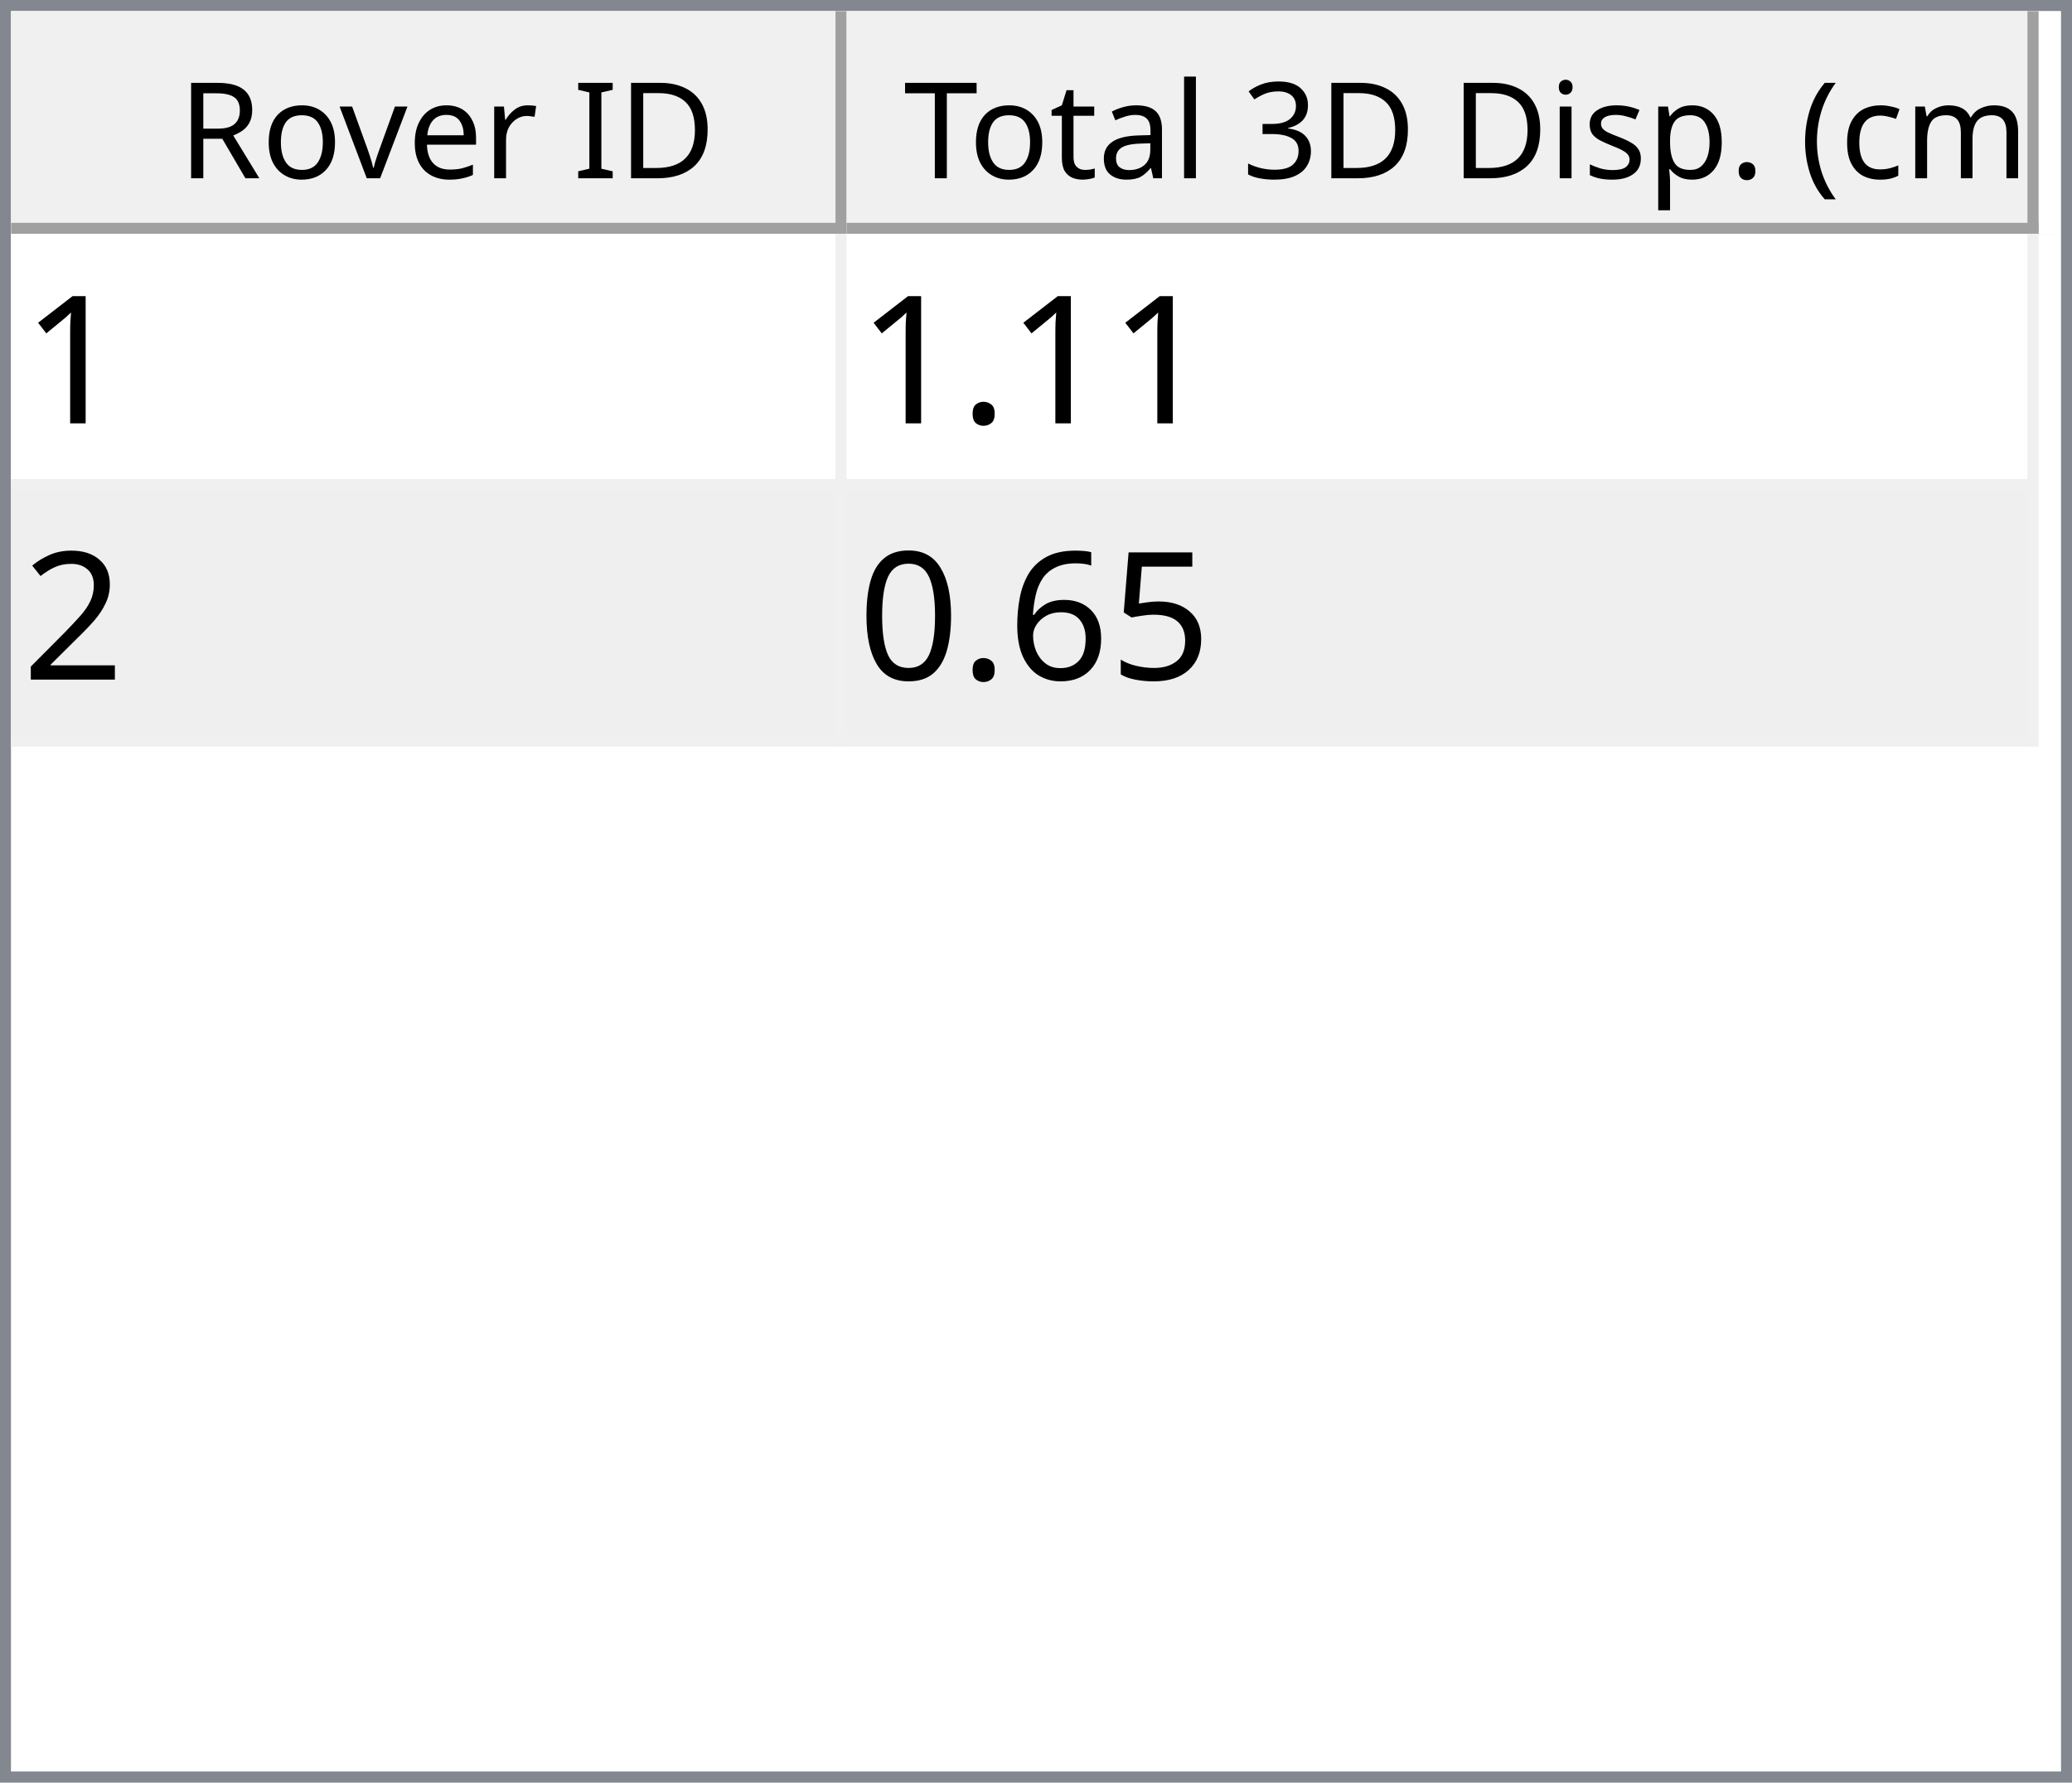
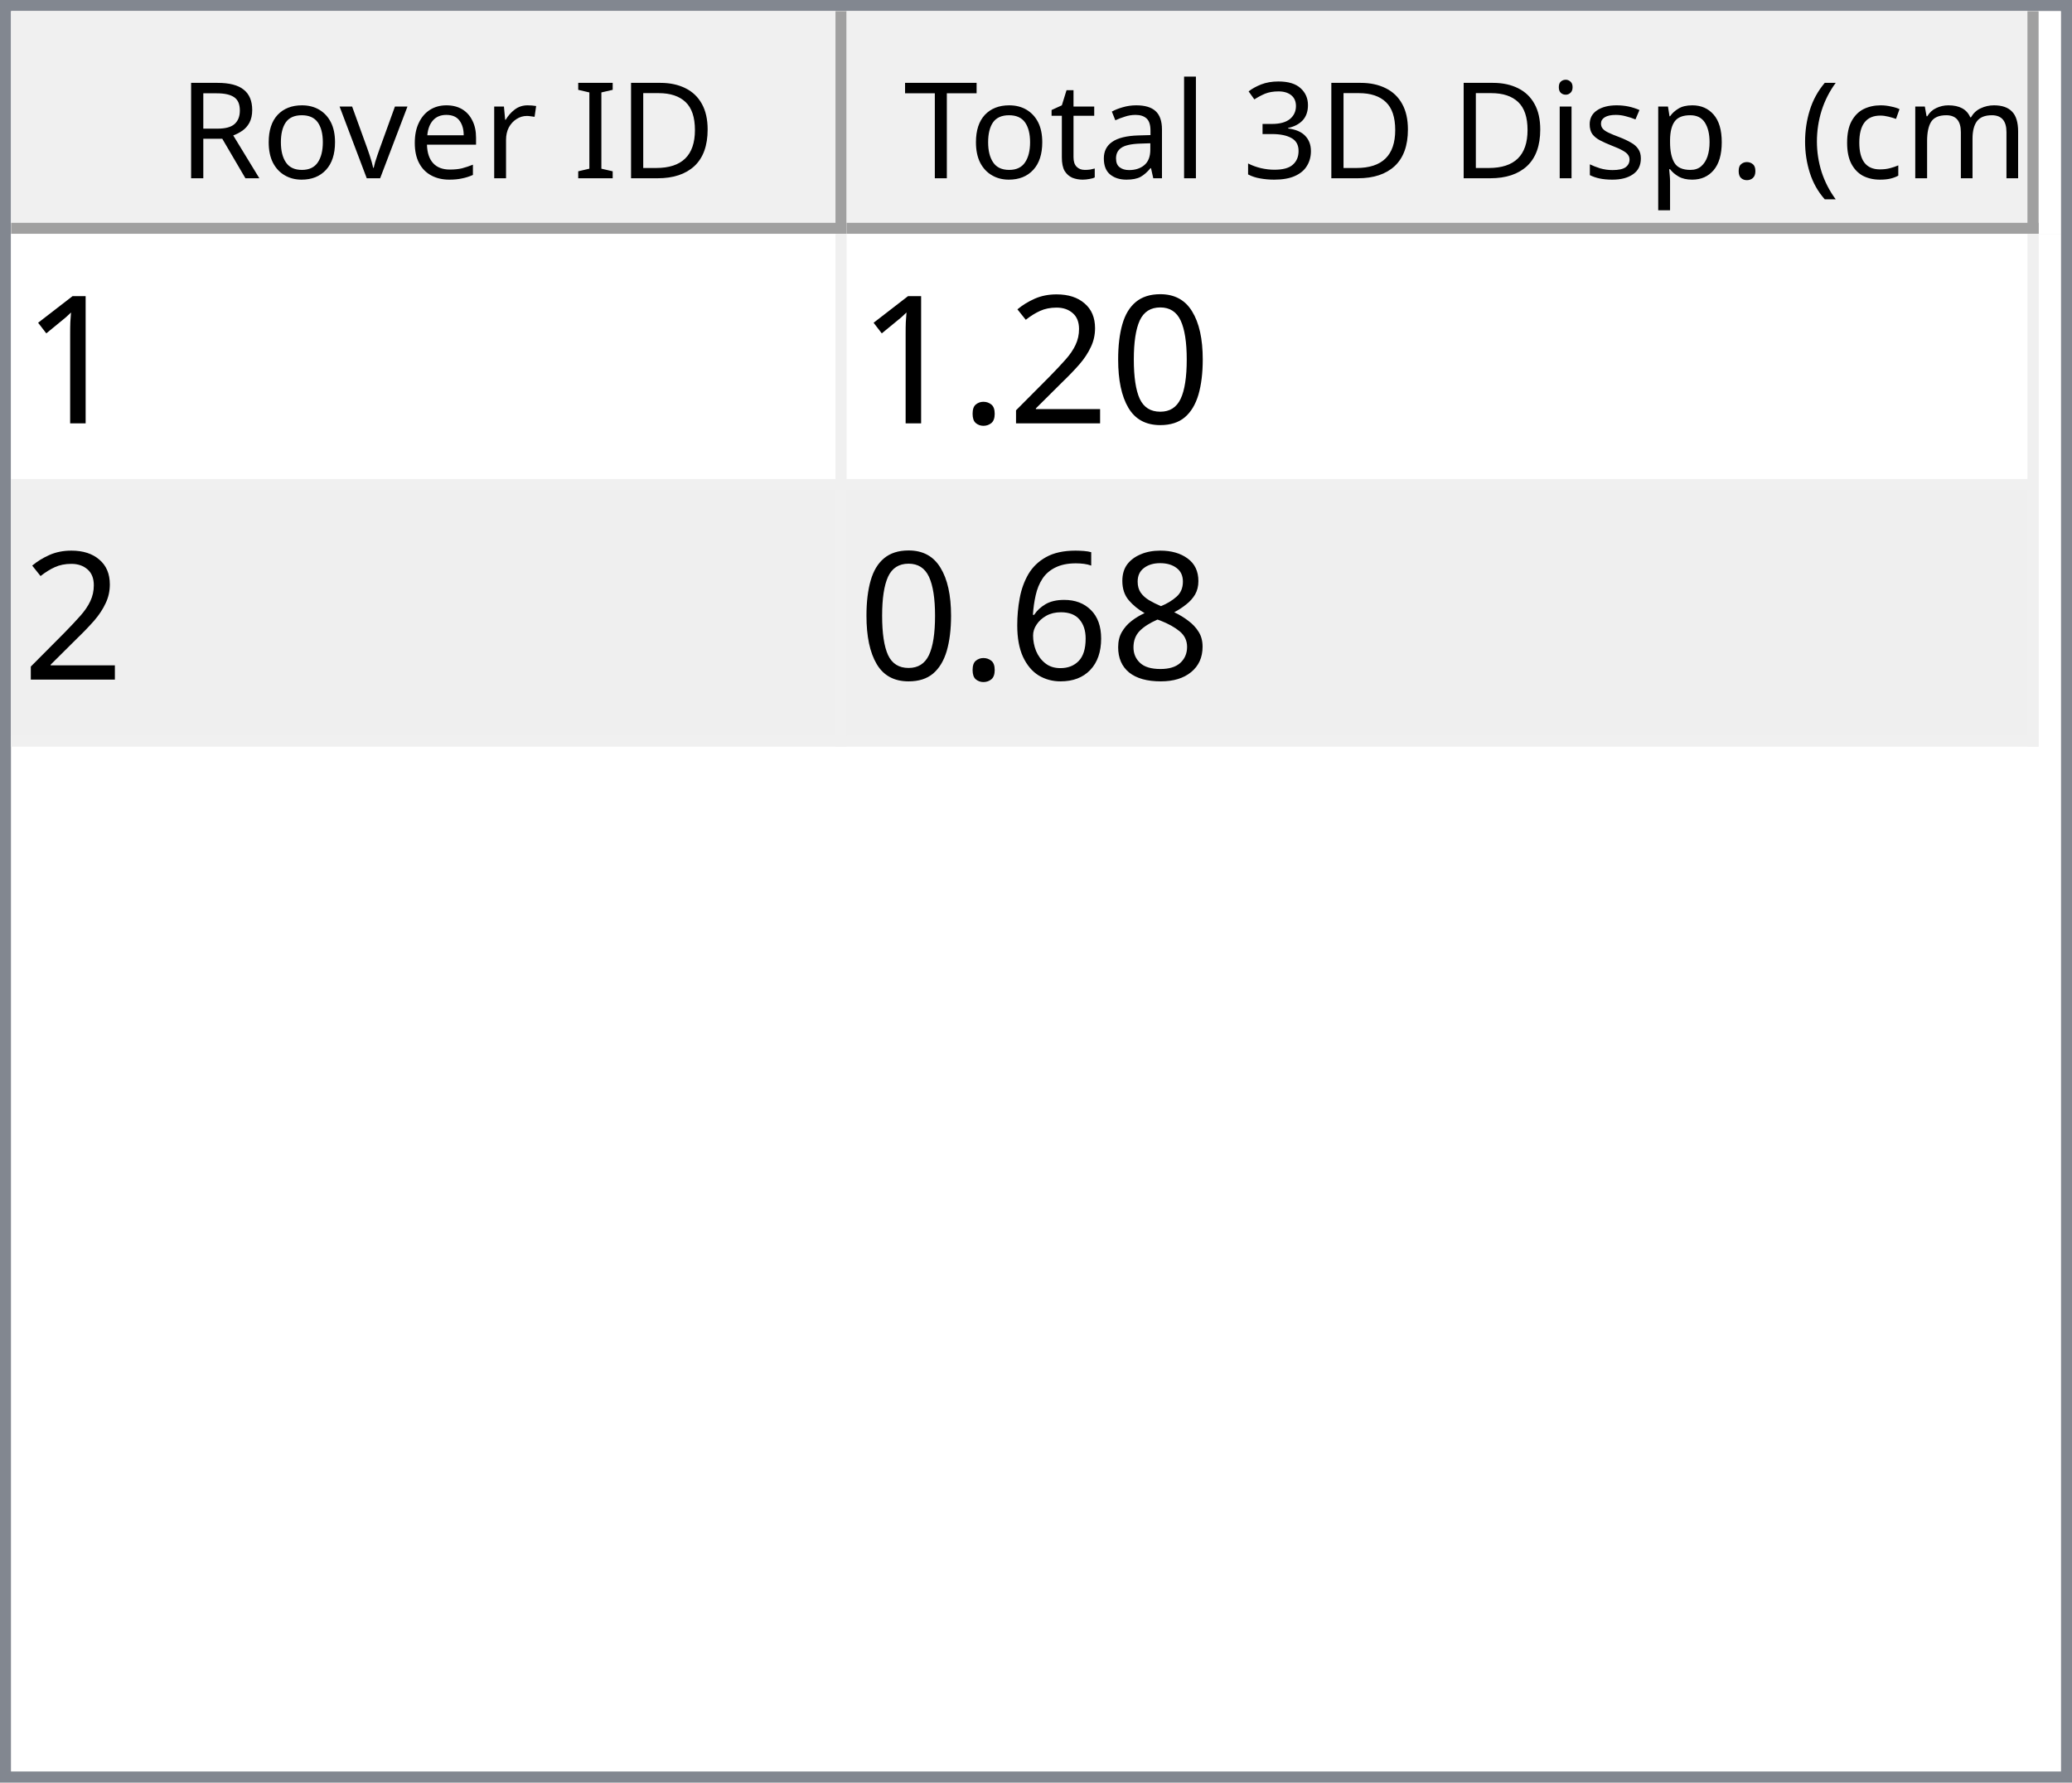
<svg xmlns="http://www.w3.org/2000/svg" style="fill-opacity:1; color-rendering:auto; color-interpolation:auto; text-rendering:auto; stroke:black; stroke-linecap:square; stroke-miterlimit:10; shape-rendering:auto; stroke-opacity:1; fill:black; stroke-dasharray:none; font-weight:normal; stroke-width:1; font-family:'Dialog'; font-style:normal; stroke-linejoin:miter; font-size:12px; stroke-dashoffset:0; image-rendering:auto;" width="186" height="160">
  <defs id="genericDefs" />
  <g>
    <defs id="defs1">
      <clipPath clipPathUnits="userSpaceOnUse" id="clipPath1">
        <path d="M0 0 L186 0 L186 160 L0 160 L0 0 Z" />
      </clipPath>
      <clipPath clipPathUnits="userSpaceOnUse" id="clipPath2">
        <path d="M0 0 L0 160 L186 160 L186 0 Z" />
      </clipPath>
      <clipPath clipPathUnits="userSpaceOnUse" id="clipPath3">
        <path d="M0 0 L0 20 L184 20 L184 0 Z" />
      </clipPath>
      <clipPath clipPathUnits="userSpaceOnUse" id="clipPath4">
        <path d="M0 0 L0 20 L75 20 L75 0 Z" />
      </clipPath>
      <clipPath clipPathUnits="userSpaceOnUse" id="clipPath5">
        <path d="M1 1 L1 19 L74 19 L74 1 Z" />
      </clipPath>
      <clipPath clipPathUnits="userSpaceOnUse" id="clipPath6">
        <path d="M0 0 L0 18 L73 18 L73 0 Z" />
      </clipPath>
      <clipPath clipPathUnits="userSpaceOnUse" id="clipPath7">
        <path d="M-0.5 -0.5 L-0.5 19.5 L74.5 19.5 L74.5 -0.5 Z" />
      </clipPath>
      <clipPath clipPathUnits="userSpaceOnUse" id="clipPath8">
        <path d="M0 0 L0 20 L107 20 L107 0 Z" />
      </clipPath>
      <clipPath clipPathUnits="userSpaceOnUse" id="clipPath9">
        <path d="M1 1 L1 19 L106 19 L106 1 Z" />
      </clipPath>
      <clipPath clipPathUnits="userSpaceOnUse" id="clipPath10">
        <path d="M0 0 L0 18 L105 18 L105 0 Z" />
      </clipPath>
      <clipPath clipPathUnits="userSpaceOnUse" id="clipPath11">
        <path d="M-0.5 -0.5 L-0.5 19.5 L106.5 19.5 L106.5 -0.5 Z" />
      </clipPath>
      <clipPath clipPathUnits="userSpaceOnUse" id="clipPath12">
        <path d="M0 0 L0 138 L184 138 L184 0 Z" />
      </clipPath>
      <clipPath clipPathUnits="userSpaceOnUse" id="clipPath13">
        <path d="M0 0 L0 46 L182 46 L182 0 Z" />
      </clipPath>
      <clipPath clipPathUnits="userSpaceOnUse" id="clipPath14">
        <path d="M-0.5 -0.5 L-0.5 45.5 L181.5 45.5 L181.5 -0.5 Z" />
      </clipPath>
      <clipPath clipPathUnits="userSpaceOnUse" id="clipPath15">
        <path d="M0 0 L0 22 L74 22 L74 0 Z" />
      </clipPath>
      <clipPath clipPathUnits="userSpaceOnUse" id="clipPath16">
        <path d="M0 0 L0 22 L106 22 L106 0 Z" />
      </clipPath>
      <font horiz-adv-x="64.551" id="font1">
        <font-face ascent="107.91" descent="25.098" units-per-em="100" style="font-style:normal; font-family:Segoe UI; font-weight:normal;" />
        <missing-glyph horiz-adv-x="64.551" d="M8.109 0 L8.109 68.266 L56.453 68.266 L56.453 0 L8.109 0 ZM15.328 7.234 L49.219 7.234 L49.219 61.031 L15.328 61.031 L15.328 7.234 Z" />
        <glyph unicode="D" horiz-adv-x="70.117" d="M9.188 0 L9.188 70.016 L28.516 70.016 Q65.531 70.016 65.531 35.891 Q65.531 19.672 55.25 9.836 Q44.969 0 27.734 0 L9.188 0 ZM17.391 62.594 L17.391 7.422 L27.828 7.422 Q41.609 7.422 49.273 14.797 Q56.938 22.172 56.938 35.688 Q56.938 62.594 28.328 62.594 L17.391 62.594 Z" />
        <glyph unicode="I" horiz-adv-x="26.611" d="M17.391 0 L9.188 0 L9.188 70.016 L17.391 70.016 L17.391 0 Z" />
        <glyph unicode=" " horiz-adv-x="27.393" d="" />
        <glyph unicode="r" horiz-adv-x="34.766" d="M34.188 41.891 Q32.078 43.5 28.125 43.5 Q23 43.5 19.555 38.672 Q16.109 33.844 16.109 25.484 L16.109 0 L8.109 0 L8.109 50 L16.109 50 L16.109 39.703 L16.312 39.703 Q18.016 44.969 21.531 47.922 Q25.047 50.875 29.391 50.875 Q32.516 50.875 34.188 50.203 L34.188 41.891 Z" />
        <glyph unicode="e" horiz-adv-x="52.295" d="M48.297 23 L12.984 23 Q13.188 14.656 17.484 10.109 Q21.781 5.562 29.297 5.562 Q37.75 5.562 44.828 11.141 L44.828 3.609 Q38.234 -1.172 27.391 -1.172 Q16.797 -1.172 10.742 5.641 Q4.688 12.453 4.688 24.812 Q4.688 36.469 11.305 43.82 Q17.922 51.172 27.734 51.172 Q37.547 51.172 42.922 44.828 Q48.297 38.484 48.297 27.203 L48.297 23 ZM40.094 29.781 Q40.047 36.719 36.75 40.578 Q33.453 44.438 27.594 44.438 Q21.922 44.438 17.969 40.383 Q14.016 36.328 13.094 29.781 L40.094 29.781 Z" />
        <glyph unicode="v" horiz-adv-x="47.9" d="M47.406 50 L27.484 0 L19.625 0 L0.688 50 L9.469 50 L22.172 13.672 Q23.578 9.672 23.922 6.688 L24.125 6.688 Q24.609 10.453 25.688 13.484 L38.969 50 L47.406 50 Z" />
        <glyph unicode="o" horiz-adv-x="58.594" d="M29 -1.172 Q17.922 -1.172 11.305 5.836 Q4.688 12.844 4.688 24.422 Q4.688 37.016 11.57 44.094 Q18.453 51.172 30.172 51.172 Q41.359 51.172 47.633 44.289 Q53.906 37.406 53.906 25.203 Q53.906 13.234 47.141 6.031 Q40.375 -1.172 29 -1.172 ZM29.594 44.438 Q21.875 44.438 17.383 39.188 Q12.891 33.938 12.891 24.703 Q12.891 15.828 17.43 10.695 Q21.969 5.562 29.594 5.562 Q37.359 5.562 41.531 10.594 Q45.703 15.625 45.703 24.906 Q45.703 34.281 41.531 39.359 Q37.359 44.438 29.594 44.438 Z" />
        <glyph unicode="R" horiz-adv-x="59.814" d="M59.375 0 L49.609 0 L37.891 19.625 Q36.281 22.359 34.766 24.289 Q33.25 26.219 31.664 27.438 Q30.078 28.656 28.25 29.219 Q26.422 29.781 24.125 29.781 L17.391 29.781 L17.391 0 L9.188 0 L9.188 70.016 L30.078 70.016 Q34.672 70.016 38.555 68.867 Q42.438 67.719 45.289 65.375 Q48.141 63.031 49.758 59.547 Q51.375 56.062 51.375 51.375 Q51.375 47.703 50.273 44.656 Q49.172 41.609 47.148 39.211 Q45.125 36.812 42.266 35.133 Q39.406 33.453 35.844 32.516 L35.844 32.328 Q37.594 31.547 38.891 30.547 Q40.188 29.547 41.359 28.18 Q42.531 26.812 43.68 25.078 Q44.828 23.344 46.234 21.047 L59.375 0 ZM17.391 62.594 L17.391 37.203 L28.516 37.203 Q31.594 37.203 34.203 38.133 Q36.812 39.062 38.719 40.797 Q40.625 42.531 41.703 45.047 Q42.781 47.562 42.781 50.688 Q42.781 56.297 39.141 59.445 Q35.5 62.594 28.609 62.594 L17.391 62.594 Z" />
        <glyph unicode=")" horiz-adv-x="30.176" d="M8.297 -15.922 L1.172 -15.922 Q16.406 2.344 16.406 26.812 Q16.406 51.469 1.078 70.016 L8.297 70.016 Q23.531 52.156 23.531 26.703 Q23.531 1.375 8.297 -15.922 Z" />
        <glyph unicode="m" horiz-adv-x="86.133" d="M79.109 0 L71.094 0 L71.094 28.719 Q71.094 37.016 68.531 40.727 Q65.969 44.438 59.906 44.438 Q54.781 44.438 51.195 39.75 Q47.609 35.062 47.609 28.516 L47.609 0 L39.594 0 L39.594 29.688 Q39.594 44.438 28.219 44.438 Q22.953 44.438 19.531 40.016 Q16.109 35.594 16.109 28.516 L16.109 0 L8.109 0 L8.109 50 L16.109 50 L16.109 42.094 L16.312 42.094 Q21.625 51.172 31.844 51.172 Q36.969 51.172 40.773 48.312 Q44.578 45.453 46 40.828 Q51.562 51.172 62.594 51.172 Q79.109 51.172 79.109 30.812 L79.109 0 Z" />
        <glyph unicode="c" horiz-adv-x="46.191" d="M42.188 2.297 Q36.422 -1.172 28.516 -1.172 Q17.828 -1.172 11.258 5.789 Q4.688 12.75 4.688 23.828 Q4.688 36.188 11.766 43.68 Q18.844 51.172 30.672 51.172 Q37.25 51.172 42.281 48.734 L42.281 40.531 Q36.719 44.438 30.375 44.438 Q22.703 44.438 17.797 38.945 Q12.891 33.453 12.891 24.516 Q12.891 15.719 17.508 10.641 Q22.125 5.562 29.891 5.562 Q36.422 5.562 42.188 9.906 L42.188 2.297 Z" />
        <glyph unicode="(" horiz-adv-x="30.176" d="M29.109 -15.922 L21.969 -15.922 Q6.844 1.375 6.844 26.703 Q6.844 52.156 21.969 70.016 L29.203 70.016 Q13.875 51.469 13.875 26.812 Q13.875 2.344 29.109 -15.922 Z" />
        <glyph unicode="." horiz-adv-x="21.68" d="M10.891 -1.078 Q8.641 -1.078 7.055 0.539 Q5.469 2.156 5.469 4.391 Q5.469 6.641 7.055 8.273 Q8.641 9.906 10.891 9.906 Q13.188 9.906 14.797 8.273 Q16.406 6.641 16.406 4.391 Q16.406 2.156 14.797 0.539 Q13.188 -1.078 10.891 -1.078 Z" />
        <glyph unicode="p" horiz-adv-x="58.789" d="M16.312 7.234 L16.109 7.234 L16.109 -23 L8.109 -23 L8.109 50 L16.109 50 L16.109 41.219 L16.312 41.219 Q22.219 51.172 33.594 51.172 Q43.266 51.172 48.688 44.461 Q54.109 37.75 54.109 26.469 Q54.109 13.922 48 6.375 Q41.891 -1.172 31.297 -1.172 Q21.578 -1.172 16.312 7.234 ZM16.109 27.391 L16.109 20.406 Q16.109 14.203 20.141 9.883 Q24.172 5.562 30.375 5.562 Q37.641 5.562 41.773 11.133 Q45.906 16.703 45.906 26.609 Q45.906 34.969 42.047 39.703 Q38.188 44.438 31.594 44.438 Q24.609 44.438 20.359 39.578 Q16.109 34.719 16.109 27.391 Z" />
        <glyph unicode="s" horiz-adv-x="42.432" d="M5.078 1.812 L5.078 10.406 Q11.625 5.562 19.484 5.562 Q30.031 5.562 30.031 12.594 Q30.031 14.594 29.125 15.992 Q28.219 17.391 26.68 18.461 Q25.141 19.531 23.07 20.383 Q21 21.234 18.609 22.172 Q15.281 23.484 12.766 24.828 Q10.25 26.172 8.57 27.859 Q6.891 29.547 6.031 31.695 Q5.172 33.844 5.172 36.719 Q5.172 40.234 6.789 42.945 Q8.406 45.656 11.086 47.484 Q13.766 49.312 17.211 50.242 Q20.656 51.172 24.312 51.172 Q30.812 51.172 35.938 48.922 L35.938 40.828 Q30.422 44.438 23.25 44.438 Q21 44.438 19.195 43.922 Q17.391 43.406 16.094 42.477 Q14.797 41.547 14.086 40.258 Q13.375 38.969 13.375 37.406 Q13.375 35.453 14.086 34.133 Q14.797 32.812 16.164 31.789 Q17.531 30.766 19.484 29.938 Q21.438 29.109 23.922 28.125 Q27.25 26.859 29.883 25.516 Q32.516 24.172 34.375 22.484 Q36.234 20.797 37.234 18.602 Q38.234 16.406 38.234 13.375 Q38.234 9.672 36.602 6.938 Q34.969 4.203 32.234 2.398 Q29.5 0.594 25.93 -0.289 Q22.359 -1.172 18.453 -1.172 Q10.75 -1.172 5.078 1.812 Z" />
        <glyph unicode="i" horiz-adv-x="24.219" d="M12.203 62.703 Q10.062 62.703 8.547 64.164 Q7.031 65.625 7.031 67.875 Q7.031 70.125 8.547 71.609 Q10.062 73.094 12.203 73.094 Q14.406 73.094 15.945 71.609 Q17.484 70.125 17.484 67.875 Q17.484 65.719 15.945 64.211 Q14.406 62.703 12.203 62.703 ZM16.109 0 L8.109 0 L8.109 50 L16.109 50 L16.109 0 Z" />
        <glyph unicode="3" horiz-adv-x="53.906" d="M46.531 19.828 Q46.531 15.094 44.75 11.211 Q42.969 7.328 39.719 4.57 Q36.469 1.812 31.93 0.297 Q27.391 -1.219 21.922 -1.219 Q11.922 -1.219 6 2.594 L6 11.188 Q13.094 5.609 22.219 5.609 Q25.875 5.609 28.828 6.539 Q31.781 7.469 33.906 9.227 Q36.031 10.984 37.18 13.477 Q38.328 15.969 38.328 19.094 Q38.328 32.812 18.797 32.812 L12.984 32.812 L12.984 39.594 L18.5 39.594 Q35.797 39.594 35.797 52.484 Q35.797 64.406 22.609 64.406 Q15.188 64.406 8.688 59.422 L8.688 67.188 Q15.375 71.188 24.609 71.188 Q29 71.188 32.57 69.969 Q36.141 68.75 38.68 66.555 Q41.219 64.359 42.609 61.281 Q44 58.203 44 54.5 Q44 40.672 30.031 36.719 L30.031 36.531 Q33.594 36.141 36.625 34.797 Q39.656 33.453 41.852 31.305 Q44.047 29.156 45.289 26.25 Q46.531 23.344 46.531 19.828 Z" />
        <glyph unicode="l" horiz-adv-x="24.219" d="M16.109 0 L8.109 0 L8.109 74.031 L16.109 74.031 L16.109 0 Z" />
        <glyph unicode="a" horiz-adv-x="50.879" d="M43.891 0 L35.891 0 L35.891 7.812 L35.688 7.812 Q30.469 -1.172 20.312 -1.172 Q12.844 -1.172 8.617 2.781 Q4.391 6.734 4.391 13.281 Q4.391 27.297 20.906 29.594 L35.891 31.688 Q35.891 44.438 25.594 44.438 Q16.547 44.438 9.281 38.281 L9.281 46.484 Q16.656 51.172 26.266 51.172 Q43.891 51.172 43.891 32.516 L43.891 0 ZM35.891 25.297 L23.828 23.641 Q18.266 22.859 15.43 20.875 Q12.594 18.891 12.594 13.875 Q12.594 10.203 15.211 7.883 Q17.828 5.562 22.172 5.562 Q28.125 5.562 32.008 9.742 Q35.891 13.922 35.891 20.312 L35.891 25.297 Z" />
        <glyph unicode="t" horiz-adv-x="33.887" d="M31.297 0.484 Q28.469 -1.078 23.828 -1.078 Q10.688 -1.078 10.688 13.578 L10.688 43.172 L2.094 43.172 L2.094 50 L10.688 50 L10.688 62.203 L18.703 64.797 L18.703 50 L31.297 50 L31.297 43.172 L18.703 43.172 L18.703 14.984 Q18.703 9.969 20.414 7.82 Q22.125 5.672 26.078 5.672 Q29.109 5.672 31.297 7.328 L31.297 0.484 Z" />
        <glyph unicode="T" horiz-adv-x="52.393" d="M50.594 62.594 L30.375 62.594 L30.375 0 L22.172 0 L22.172 62.594 L2 62.594 L2 70.016 L50.594 70.016 L50.594 62.594 Z" />
      </font>
      <font horiz-adv-x="75.0" id="font2">
        <font-face ascent="100.537" descent="21.973" units-per-em="100" style="font-style:normal; font-family:sans-serif; font-weight:normal;" />
        <missing-glyph horiz-adv-x="75.0" d="M12.5 0 L12.5 62.5 L62.5 62.5 L62.5 0 L12.5 0 ZM14.062 1.562 L60.938 1.562 L60.938 60.938 L14.062 60.938 L14.062 1.562 Z" />
        <glyph unicode="1" horiz-adv-x="55.615" d="M37.25 0 L28.469 0 L28.469 56 Q25.297 52.984 20.141 49.953 Q14.984 46.922 10.891 45.406 L10.891 53.906 Q18.266 57.375 23.781 62.305 Q29.297 67.234 31.594 71.875 L37.25 71.875 L37.25 0 Z" />
+         <glyph unicode="0" horiz-adv-x="55.615" d="M4.156 35.297 Q4.156 48 6.766 55.742 Q9.375 63.484 14.523 67.68 Q19.672 71.875 27.484 71.875 Q33.25 71.875 37.594 69.555 Q41.938 67.234 44.773 62.867 Q47.609 58.5 49.219 52.227 Q50.828 45.953 50.828 35.297 Q50.828 22.703 48.242 14.969 Q45.656 7.234 40.508 3.008 Q35.359 -1.219 27.484 -1.219 Q17.141 -1.219 11.234 6.203 Q4.156 15.141 4.156 35.297 ZM13.188 35.297 Q13.188 17.672 17.312 11.836 Q21.438 6 27.484 6 Q33.547 6 37.672 11.859 Q41.797 17.719 41.797 35.297 Q41.797 52.984 37.672 58.789 Q33.547 64.594 27.391 64.594 Q21.344 64.594 17.719 59.469 Q13.188 52.938 13.188 35.297 Z" />
+         <glyph unicode="2" horiz-adv-x="55.615" d="M50.344 8.453 L50.344 0 L3.031 0 Q2.938 3.172 4.047 6.109 Q5.859 10.938 9.836 15.625 Q13.812 20.312 21.344 26.469 Q33.016 36.031 37.117 41.625 Q41.219 47.219 41.219 52.203 Q41.219 57.422 37.477 61.008 Q33.734 64.594 27.734 64.594 Q21.391 64.594 17.578 60.789 Q13.766 56.984 13.719 50.25 L4.688 51.172 Q5.609 61.281 11.664 66.578 Q17.719 71.875 27.938 71.875 Q38.234 71.875 44.242 66.164 Q50.25 60.453 50.25 52 Q50.25 47.703 48.492 43.555 Q46.734 39.406 42.656 34.812 Q38.578 30.219 29.109 22.219 Q21.188 15.578 18.945 13.211 Q16.703 10.844 15.234 8.453 L50.344 8.453 Z" />
        <glyph unicode="." horiz-adv-x="27.783" d="M9.078 0 L9.078 10.016 L19.094 10.016 L19.094 0 L9.078 0 Z" />
-         <glyph unicode="2" horiz-adv-x="55.615" d="M50.344 8.453 L50.344 0 L3.031 0 Q2.938 3.172 4.047 6.109 Q5.859 10.938 9.836 15.625 Q13.812 20.312 21.344 26.469 Q33.016 36.031 37.117 41.625 Q41.219 47.219 41.219 52.203 Q41.219 57.422 37.477 61.008 Q33.734 64.594 27.734 64.594 Q21.391 64.594 17.578 60.789 Q13.766 56.984 13.719 50.25 L4.688 51.172 Q5.609 61.281 11.664 66.578 Q17.719 71.875 27.938 71.875 Q38.234 71.875 44.242 66.164 Q50.25 60.453 50.25 52 Q50.25 47.703 48.492 43.555 Q46.734 39.406 42.656 34.812 Q38.578 30.219 29.109 22.219 Q21.188 15.578 18.945 13.211 Q16.703 10.844 15.234 8.453 L50.344 8.453 Z" />
-         <glyph unicode="5" horiz-adv-x="55.615" d="M4.156 18.75 L13.375 19.531 Q14.406 12.797 18.141 9.398 Q21.875 6 27.156 6 Q33.5 6 37.891 10.789 Q42.281 15.578 42.281 23.484 Q42.281 31 38.062 35.352 Q33.844 39.703 27 39.703 Q22.75 39.703 19.336 37.773 Q15.922 35.844 13.969 32.766 L5.719 33.844 L12.641 70.609 L48.25 70.609 L48.25 62.203 L19.672 62.203 L15.828 42.969 Q22.266 47.469 29.344 47.469 Q38.719 47.469 45.164 40.969 Q51.609 34.469 51.609 24.266 Q51.609 14.547 45.953 7.469 Q39.062 -1.219 27.156 -1.219 Q17.391 -1.219 11.211 4.25 Q5.031 9.719 4.156 18.75 Z" />
+         <glyph unicode="8" horiz-adv-x="55.615" d="M17.672 38.812 Q12.203 40.828 9.57 44.539 Q6.938 48.25 6.938 53.422 Q6.938 61.234 12.555 66.555 Q18.172 71.875 27.484 71.875 Q36.859 71.875 42.578 66.43 Q48.297 60.984 48.297 53.172 Q48.297 48.188 45.68 44.508 Q43.062 40.828 37.75 38.812 Q44.344 36.672 47.781 31.883 Q51.219 27.094 51.219 20.453 Q51.219 11.281 44.727 5.031 Q38.234 -1.219 27.641 -1.219 Q17.047 -1.219 10.547 5.055 Q4.047 11.328 4.047 20.703 Q4.047 27.688 7.594 32.398 Q11.141 37.109 17.672 38.812 ZM15.922 53.719 Q15.922 48.641 19.195 45.414 Q22.469 42.188 27.688 42.188 Q32.766 42.188 36.016 45.383 Q39.266 48.578 39.266 53.219 Q39.266 58.062 35.914 61.359 Q32.562 64.656 27.594 64.656 Q22.562 64.656 19.242 61.43 Q15.922 58.203 15.922 53.719 ZM13.094 20.656 Q13.094 16.891 14.875 13.375 Q16.656 9.859 20.172 7.93 Q23.688 6 27.734 6 Q34.031 6 38.133 10.055 Q42.234 14.109 42.234 20.359 Q42.234 26.703 38.016 30.859 Q33.797 35.016 27.438 35.016 Q21.234 35.016 17.164 30.914 Q13.094 26.812 13.094 20.656 Z" />
        <glyph unicode="6" horiz-adv-x="55.615" d="M49.75 54.047 L41.016 53.375 Q39.844 58.547 37.703 60.891 Q34.125 64.656 28.906 64.656 Q24.703 64.656 21.531 62.312 Q17.391 59.281 14.992 53.469 Q12.594 47.656 12.5 36.922 Q15.672 41.75 20.266 44.094 Q24.859 46.438 29.891 46.438 Q38.672 46.438 44.852 39.969 Q51.031 33.5 51.031 23.25 Q51.031 16.5 48.125 10.719 Q45.219 4.938 40.141 1.859 Q35.062 -1.219 28.609 -1.219 Q17.625 -1.219 10.695 6.859 Q3.766 14.938 3.766 33.5 Q3.766 54.25 11.422 63.672 Q18.109 71.875 29.438 71.875 Q37.891 71.875 43.289 67.141 Q48.688 62.406 49.75 54.047 ZM13.875 23.188 Q13.875 18.656 15.797 14.508 Q17.719 10.359 21.188 8.18 Q24.656 6 28.469 6 Q34.031 6 38.039 10.492 Q42.047 14.984 42.047 22.703 Q42.047 30.125 38.086 34.398 Q34.125 38.672 28.125 38.672 Q22.172 38.672 18.023 34.398 Q13.875 30.125 13.875 23.188 Z" />
-         <glyph unicode="0" horiz-adv-x="55.615" d="M4.156 35.297 Q4.156 48 6.766 55.742 Q9.375 63.484 14.523 67.68 Q19.672 71.875 27.484 71.875 Q33.25 71.875 37.594 69.555 Q41.938 67.234 44.773 62.867 Q47.609 58.5 49.219 52.227 Q50.828 45.953 50.828 35.297 Q50.828 22.703 48.242 14.969 Q45.656 7.234 40.508 3.008 Q35.359 -1.219 27.484 -1.219 Q17.141 -1.219 11.234 6.203 Q4.156 15.141 4.156 35.297 ZM13.188 35.297 Q13.188 17.672 17.312 11.836 Q21.438 6 27.484 6 Q33.547 6 37.672 11.859 Q41.797 17.719 41.797 35.297 Q41.797 52.984 37.672 58.789 Q33.547 64.594 27.391 64.594 Q21.344 64.594 17.719 59.469 Q13.188 52.938 13.188 35.297 Z" />
      </font>
    </defs>
    <g style="fill:white; stroke:white;">
      <rect x="0" y="0" width="186" style="clip-path:url(#clipPath1); stroke:none;" height="160" />
    </g>
    <g style="fill:white; text-rendering:optimizeSpeed; color-rendering:optimizeSpeed; image-rendering:optimizeSpeed; shape-rendering:crispEdges; stroke:white; color-interpolation:sRGB;">
      <rect x="0" width="186" height="160" y="0" style="stroke:none;" />
      <path style="stroke:none;" d="M0 160 L186 160 L186 0 L0 0 Z" />
    </g>
    <g style="fill:rgb(240,240,240); font-family:'Segoe UI'; stroke:rgb(240,240,240);">
      <rect x="0" y="0" width="186" style="clip-path:url(#clipPath2); stroke:none;" height="160" />
    </g>
    <g style="fill:rgb(130,135,144); font-family:'Segoe UI'; stroke:rgb(130,135,144);">
      <path d="M0 0 L186 0 L186 160 L0 160 L0 0 ZM1 1 L185 1 L185 159 L1 159 L1 1 Z" style="fill-rule:evenodd; clip-path:url(#clipPath2); stroke:none;" />
    </g>
    <g style="fill:white; font-family:'Segoe UI'; stroke:white;" transform="translate(1,1)">
      <rect x="0" y="0" width="184" style="clip-path:url(#clipPath3); stroke:none;" height="20" />
    </g>
    <g style="fill:rgb(240,240,240); font-family:'Segoe UI'; stroke:rgb(240,240,240);" transform="translate(1,1)">
      <rect x="0" y="0" width="75" style="clip-path:url(#clipPath4); stroke:none;" height="20" />
    </g>
    <g style="font-family:'Segoe UI';" transform="translate(2,2)">
      <text x="14" xml:space="preserve" y="14" style="clip-path:url(#clipPath6); stroke:none;">Rover ID</text>
    </g>
    <g style="fill:rgb(160,160,160); font-family:'Segoe UI'; stroke:rgb(160,160,160); stroke-linejoin:bevel;" transform="translate(1.5,1.5)">
      <line x1="74" x2="74" y1="0" style="fill:none; clip-path:url(#clipPath7);" y2="19" />
    </g>
    <g style="fill:rgb(160,160,160); font-family:'Segoe UI'; stroke:rgb(160,160,160); stroke-linejoin:bevel;" transform="matrix(1,0,0,1,1,1) translate(0.5,0.5)">
      <line x1="0" x2="74" y1="19" style="fill:none; clip-path:url(#clipPath7);" y2="19" />
    </g>
    <g style="fill:rgb(240,240,240); font-family:'Segoe UI'; stroke:rgb(240,240,240);" transform="translate(76,1)">
      <rect x="0" y="0" width="107" style="clip-path:url(#clipPath8); stroke:none;" height="20" />
    </g>
    <g style="font-family:'Segoe UI';" transform="translate(77,2)">
      <text x="1" xml:space="preserve" y="14" style="clip-path:url(#clipPath10); stroke:none;"> Total 3D Disp. (cm)</text>
    </g>
    <g style="fill:rgb(160,160,160); font-family:'Segoe UI'; stroke:rgb(160,160,160); stroke-linejoin:bevel;" transform="translate(76.5,1.5)">
      <line x1="106" x2="106" y1="0" style="fill:none; clip-path:url(#clipPath11);" y2="19" />
    </g>
    <g style="fill:rgb(160,160,160); font-family:'Segoe UI'; stroke:rgb(160,160,160); stroke-linejoin:bevel;" transform="matrix(1,0,0,1,76,1) translate(0.5,0.5)">
      <line x1="0" x2="106" y1="19" style="fill:none; clip-path:url(#clipPath11);" y2="19" />
    </g>
    <g style="fill:white; font-family:'Segoe UI'; stroke:white;" transform="translate(1,21)">
      <rect x="0" y="0" width="184" style="clip-path:url(#clipPath12); stroke:none;" height="138" />
    </g>
    <g style="fill:rgb(240,240,240); font-size:16px; font-family:sans-serif; stroke:rgb(240,240,240);" transform="translate(1,21)">
      <rect x="0" y="0" width="182" style="clip-path:url(#clipPath13); stroke:none;" height="46" />
      <line transform="translate(0.5,0.5)" x1="0" x2="181" y1="22" style="clip-path:url(#clipPath14); fill:none; stroke-linejoin:bevel;" y2="22" />
    </g>
    <g transform="matrix(1,0,0,1,1,21) translate(0.5,0.5)" style="fill:rgb(240,240,240); font-size:16px; font-family:sans-serif; stroke:rgb(240,240,240); stroke-linejoin:bevel;">
      <line x1="0" x2="181" y1="45" style="fill:none; clip-path:url(#clipPath14);" y2="45" />
    </g>
    <g transform="matrix(1,0,0,1,1,21) translate(0.5,0.5)" style="fill:rgb(240,240,240); font-size:16px; font-family:sans-serif; stroke:rgb(240,240,240); stroke-linejoin:bevel;">
      <line x1="74" x2="74" y1="0" style="fill:none; clip-path:url(#clipPath14);" y2="45" />
    </g>
    <g transform="matrix(1,0,0,1,1,21) translate(0.5,0.5)" style="fill:rgb(240,240,240); font-size:16px; font-family:sans-serif; stroke:rgb(240,240,240); stroke-linejoin:bevel;">
      <line x1="181" x2="181" y1="0" style="fill:none; clip-path:url(#clipPath14);" y2="45" />
    </g>
    <g style="fill:white; font-size:16px; font-family:sans-serif; stroke:white;" transform="matrix(1,0,0,1,1,21)">
      <rect x="0" y="0" width="74" style="clip-path:url(#clipPath15); stroke:none;" height="22" />
      <text x="1" y="17" style="fill:black; clip-path:url(#clipPath15); stroke:none;" xml:space="preserve">1</text>
    </g>
    <g style="fill:white; font-size:16px; font-family:sans-serif; stroke:white;" transform="matrix(1,0,0,1,1,21) translate(75,0)">
      <rect x="0" y="0" width="106" style="clip-path:url(#clipPath16); stroke:none;" height="22" />
-       <text x="1" y="17" style="fill:black; clip-path:url(#clipPath16); stroke:none;" xml:space="preserve">1.11</text>
+       <text x="1" y="17" style="fill:black; clip-path:url(#clipPath16); stroke:none;" xml:space="preserve">1.20</text>
    </g>
    <g style="fill:rgb(239,239,239); font-size:16px; font-family:sans-serif; stroke:rgb(239,239,239);" transform="matrix(1,0,0,1,1,21) translate(0,23)">
      <rect x="0" y="0" width="74" style="clip-path:url(#clipPath15); stroke:none;" height="22" />
      <text x="1" y="17" style="fill:black; clip-path:url(#clipPath15); stroke:none;" xml:space="preserve">2</text>
    </g>
    <g style="fill:rgb(239,239,239); font-size:16px; font-family:sans-serif; stroke:rgb(239,239,239);" transform="matrix(1,0,0,1,1,21) translate(75,23)">
      <rect x="0" y="0" width="106" style="clip-path:url(#clipPath16); stroke:none;" height="22" />
-       <text x="1" y="17" style="fill:black; clip-path:url(#clipPath16); stroke:none;" xml:space="preserve">0.65</text>
+       <text x="1" y="17" style="fill:black; clip-path:url(#clipPath16); stroke:none;" xml:space="preserve">0.68</text>
    </g>
  </g>
</svg>
